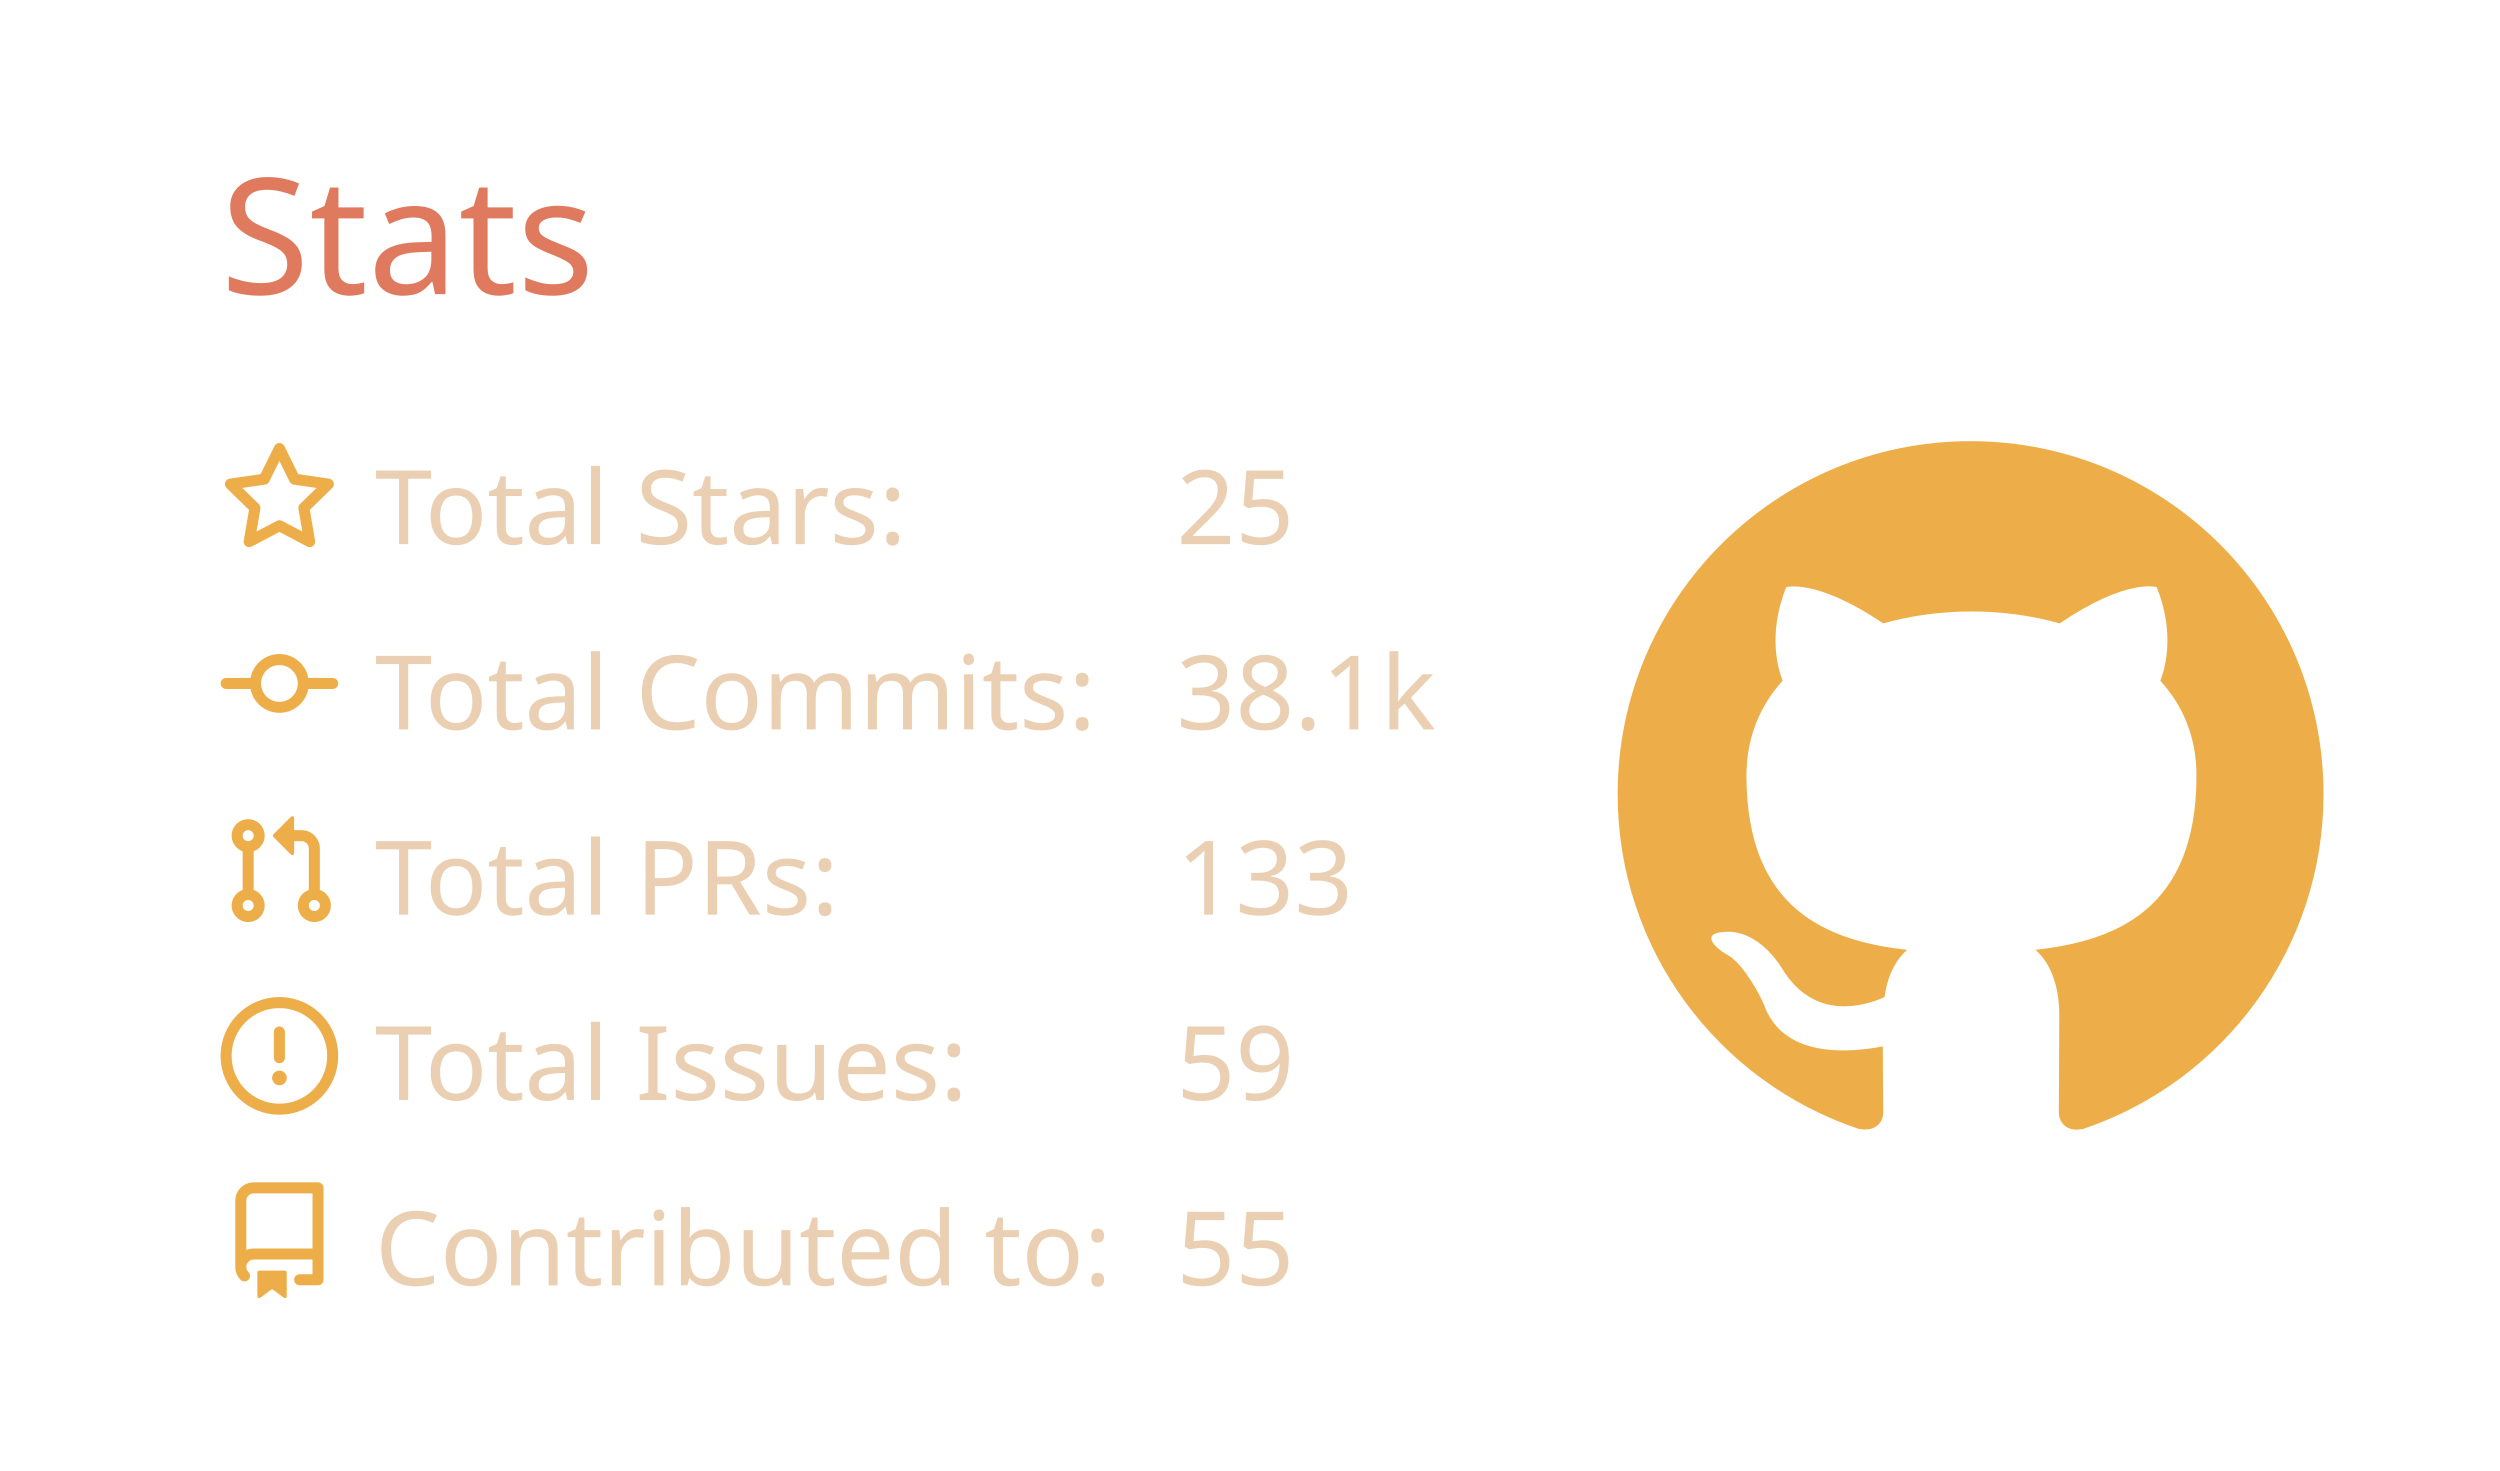
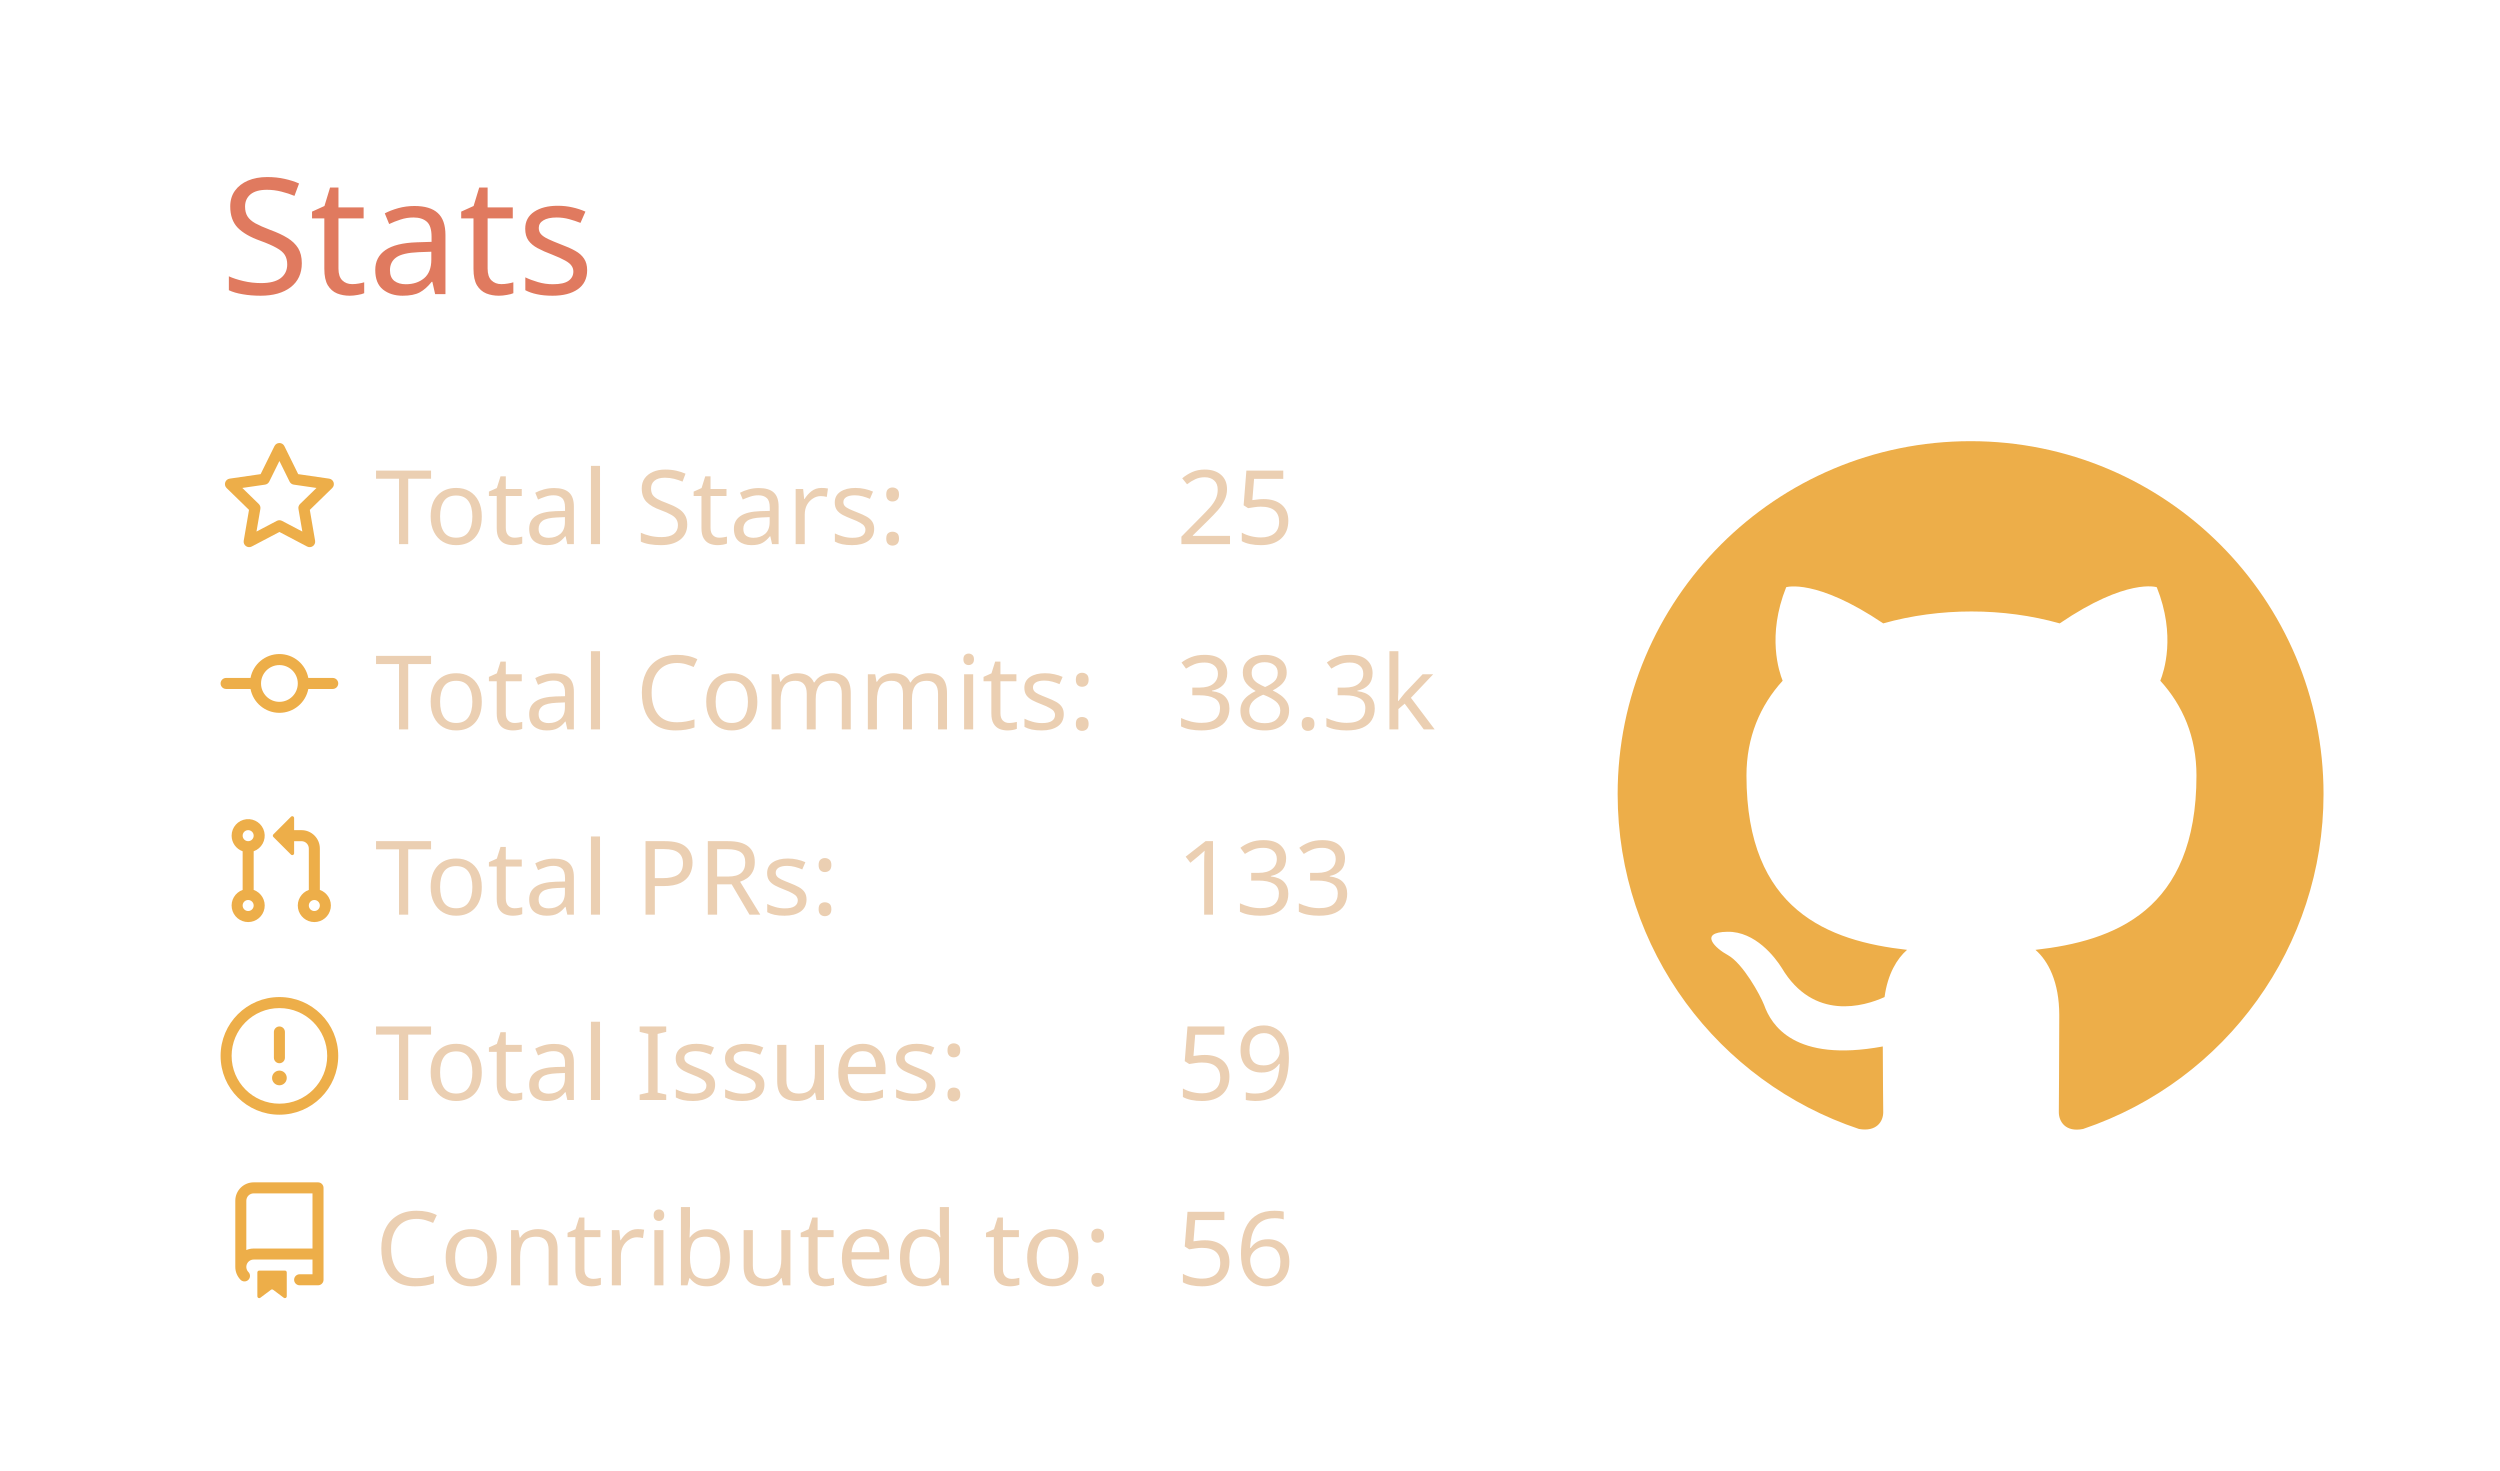
<svg xmlns="http://www.w3.org/2000/svg" width="340" height="200" viewBox="0 0 340 200">
  <style>* {
          font-family: 'Segoe UI', Ubuntu, "Helvetica Neue", Sans-Serif
        }</style>
  <g class="gpsc-root">
    <rect x="1" y="1" rx="5" ry="5" height="99%" width="99.412%" stroke="#000000" stroke-width="1" fill="#ffffff00" stroke-opacity="0" />
    <text x="30" y="40" class="gpsc-item" style="--gpsc-i: 0; font-size: 22px; fill: #e07a5f;">Stats</text>
    <g transform="translate(0,40)">
      <g transform="translate(30,20)">
        <g class="gpsc-item" style="--gpsc-i: 0;">
          <g transform="translate(0,0)" width="14" height="14" fill="#edae49">
            <path fill-rule="evenodd" d="M8 .25a.75.75 0 01.673.418l1.882 3.815 4.21.612a.75.75 0 01.416 1.279l-3.046 2.97.719 4.192a.75.75 0 01-1.088.791L8 12.347l-3.766 1.98a.75.75 0 01-1.088-.79l.72-4.194L.818 6.374a.75.75 0 01.416-1.28l4.21-.611L7.327.668A.75.75 0 018 .25zm0 2.445L6.615 5.5a.75.75 0 01-.564.41l-3.097.45 2.24 2.184a.75.75 0 01.216.664l-.528 3.084 2.769-1.456a.75.75 0 01.698 0l2.77 1.456-.53-3.084a.75.75 0 01.216-.664l2.24-2.183-3.096-.45a.75.75 0 01-.564-.41L8 2.694v.001z" />
          </g>
        </g>
        <g class="gpsc-item" style="--gpsc-i: 1;">
          <g transform="translate(0,25.2)" width="14" height="14" fill="#edae49">
            <path fill-rule="evenodd" d="M10.5 7.75a2.5 2.5 0 11-5 0 2.5 2.5 0 015 0zm1.43.75a4.002 4.002 0 01-7.86 0H.75a.75.75 0 110-1.5h3.32a4.001 4.001 0 017.86 0h3.32a.75.75 0 110 1.5h-3.32z" />
          </g>
        </g>
        <g class="gpsc-item" style="--gpsc-i: 2;">
          <g transform="translate(0,50.4)" width="14" height="14" fill="#edae49">
            <path fill-rule="evenodd" d="M7.177 3.073L9.573.677A.25.25 0 0110 .854v4.792a.25.25 0 01-.427.177L7.177 3.427a.25.25 0 010-.354zM3.75 2.5a.75.75 0 100 1.5.75.75 0 000-1.5zm-2.25.75a2.25 2.25 0 113 2.122v5.256a2.251 2.251 0 11-1.5 0V5.372A2.25 2.25 0 011.5 3.25zM11 2.5h-1V4h1a1 1 0 011 1v5.628a2.251 2.251 0 101.5 0V5A2.5 2.5 0 0011 2.5zm1 10.25a.75.75 0 111.5 0 .75.75 0 01-1.5 0zM3.75 12a.75.75 0 100 1.5.75.75 0 000-1.5z" />
          </g>
        </g>
        <g class="gpsc-item" style="--gpsc-i: 3;">
          <g transform="translate(0,75.6)" width="14" height="14" fill="#edae49">
            <path fill-rule="evenodd" d="M8 1.5a6.5 6.5 0 100 13 6.5 6.5 0 000-13zM0 8a8 8 0 1116 0A8 8 0 010 8zm9 3a1 1 0 11-2 0 1 1 0 012 0zm-.25-6.25a.75.75 0 00-1.5 0v3.5a.75.75 0 001.5 0v-3.5z" />
          </g>
        </g>
        <g class="gpsc-item" style="--gpsc-i: 4;">
          <g transform="translate(0,100.8)" width="14" height="14" fill="#edae49">
            <path fill-rule="evenodd" d="M2 2.5A2.5 2.5 0 014.5 0h8.75a.75.75 0 01.75.75v12.5a.75.75 0 01-.75.75h-2.5a.75.75 0 110-1.5h1.75v-2h-8a1 1 0 00-.714 1.7.75.75 0 01-1.072 1.05A2.495 2.495 0 012 11.5v-9zm10.5-1V9h-8c-.356 0-.694.074-1 .208V2.5a1 1 0 011-1h8zM5 12.25v3.25a.25.25 0 00.4.2l1.45-1.087a.25.25 0 01.3 0L8.6 15.7a.25.25 0 00.4-.2v-3.25a.25.25 0 00-.25-.25h-3.5a.25.25 0 00-.25.25z" />
          </g>
        </g>
        <text x="21" y="14" class="gpsc-item" style="--gpsc-i: 0; fill: #ebcfb2; font-size: 14px;">Total Stars:</text>
        <text x="21" y="39.2" class="gpsc-item" style="--gpsc-i: 1; fill: #ebcfb2; font-size: 14px;">Total Commits:</text>
        <text x="21" y="64.4" class="gpsc-item" style="--gpsc-i: 2; fill: #ebcfb2; font-size: 14px;">Total PRs:</text>
        <text x="21" y="89.6" class="gpsc-item" style="--gpsc-i: 3; fill: #ebcfb2; font-size: 14px;">Total Issues:</text>
        <text x="21" y="114.8" class="gpsc-item" style="--gpsc-i: 4; fill: #ebcfb2; font-size: 14px;">Contributed to:</text>
        <text x="130" y="14" class="gpsc-item" style="--gpsc-i: 0; fill: #ebcfb2; font-size: 14px;">25</text>
-         <text x="130" y="39.2" class="gpsc-item" style="--gpsc-i: 1; fill: #ebcfb2; font-size: 14px;">38.1k</text>
+         <text x="130" y="39.2" class="gpsc-item" style="--gpsc-i: 1; fill: #ebcfb2; font-size: 14px;">38.3k</text>
        <text x="130" y="64.4" class="gpsc-item" style="--gpsc-i: 2; fill: #ebcfb2; font-size: 14px;">133</text>
        <text x="130" y="89.6" class="gpsc-item" style="--gpsc-i: 3; fill: #ebcfb2; font-size: 14px;">59</text>
-         <text x="130" y="114.8" class="gpsc-item" style="--gpsc-i: 4; fill: #ebcfb2; font-size: 14px;">55</text>
+         <text x="130" y="114.8" class="gpsc-item" style="--gpsc-i: 4; fill: #ebcfb2; font-size: 14px;">56</text>
      </g>
      <g transform="translate(220,20)">
        <g transform="scale(6)" style="fill: #edae49;">
          <path fill-rule="evenodd" d="M8 0C3.58 0 0 3.58 0 8c0 3.54 2.29 6.53 5.47 7.59.4.07.55-.17.55-.38 0-.19-.01-.82-.01-1.49-2.01.37-2.53-.49-2.69-.94-.09-.23-.48-.94-.82-1.13-.28-.15-.68-.52-.01-.53.63-.01 1.08.58 1.23.82.72 1.21 1.87.87 2.33.66.07-.52.28-.87.51-1.07-1.78-.2-3.64-.89-3.64-3.95 0-.87.31-1.59.82-2.15-.08-.2-.36-1.02.08-2.12 0 0 .67-.21 2.2.82.64-.18 1.32-.27 2-.27.68 0 1.36.09 2 .27 1.53-1.04 2.2-.82 2.2-.82.44 1.1.16 1.92.08 2.12.51.56.82 1.27.82 2.15 0 3.07-1.87 3.75-3.65 3.95.29.25.54.73.54 1.48 0 1.07-.01 1.93-.01 2.2 0 .21.15.46.55.38A8.013 8.013 0 0016 8c0-4.42-3.58-8-8-8z" />
        </g>
      </g>
    </g>
  </g>
</svg>
